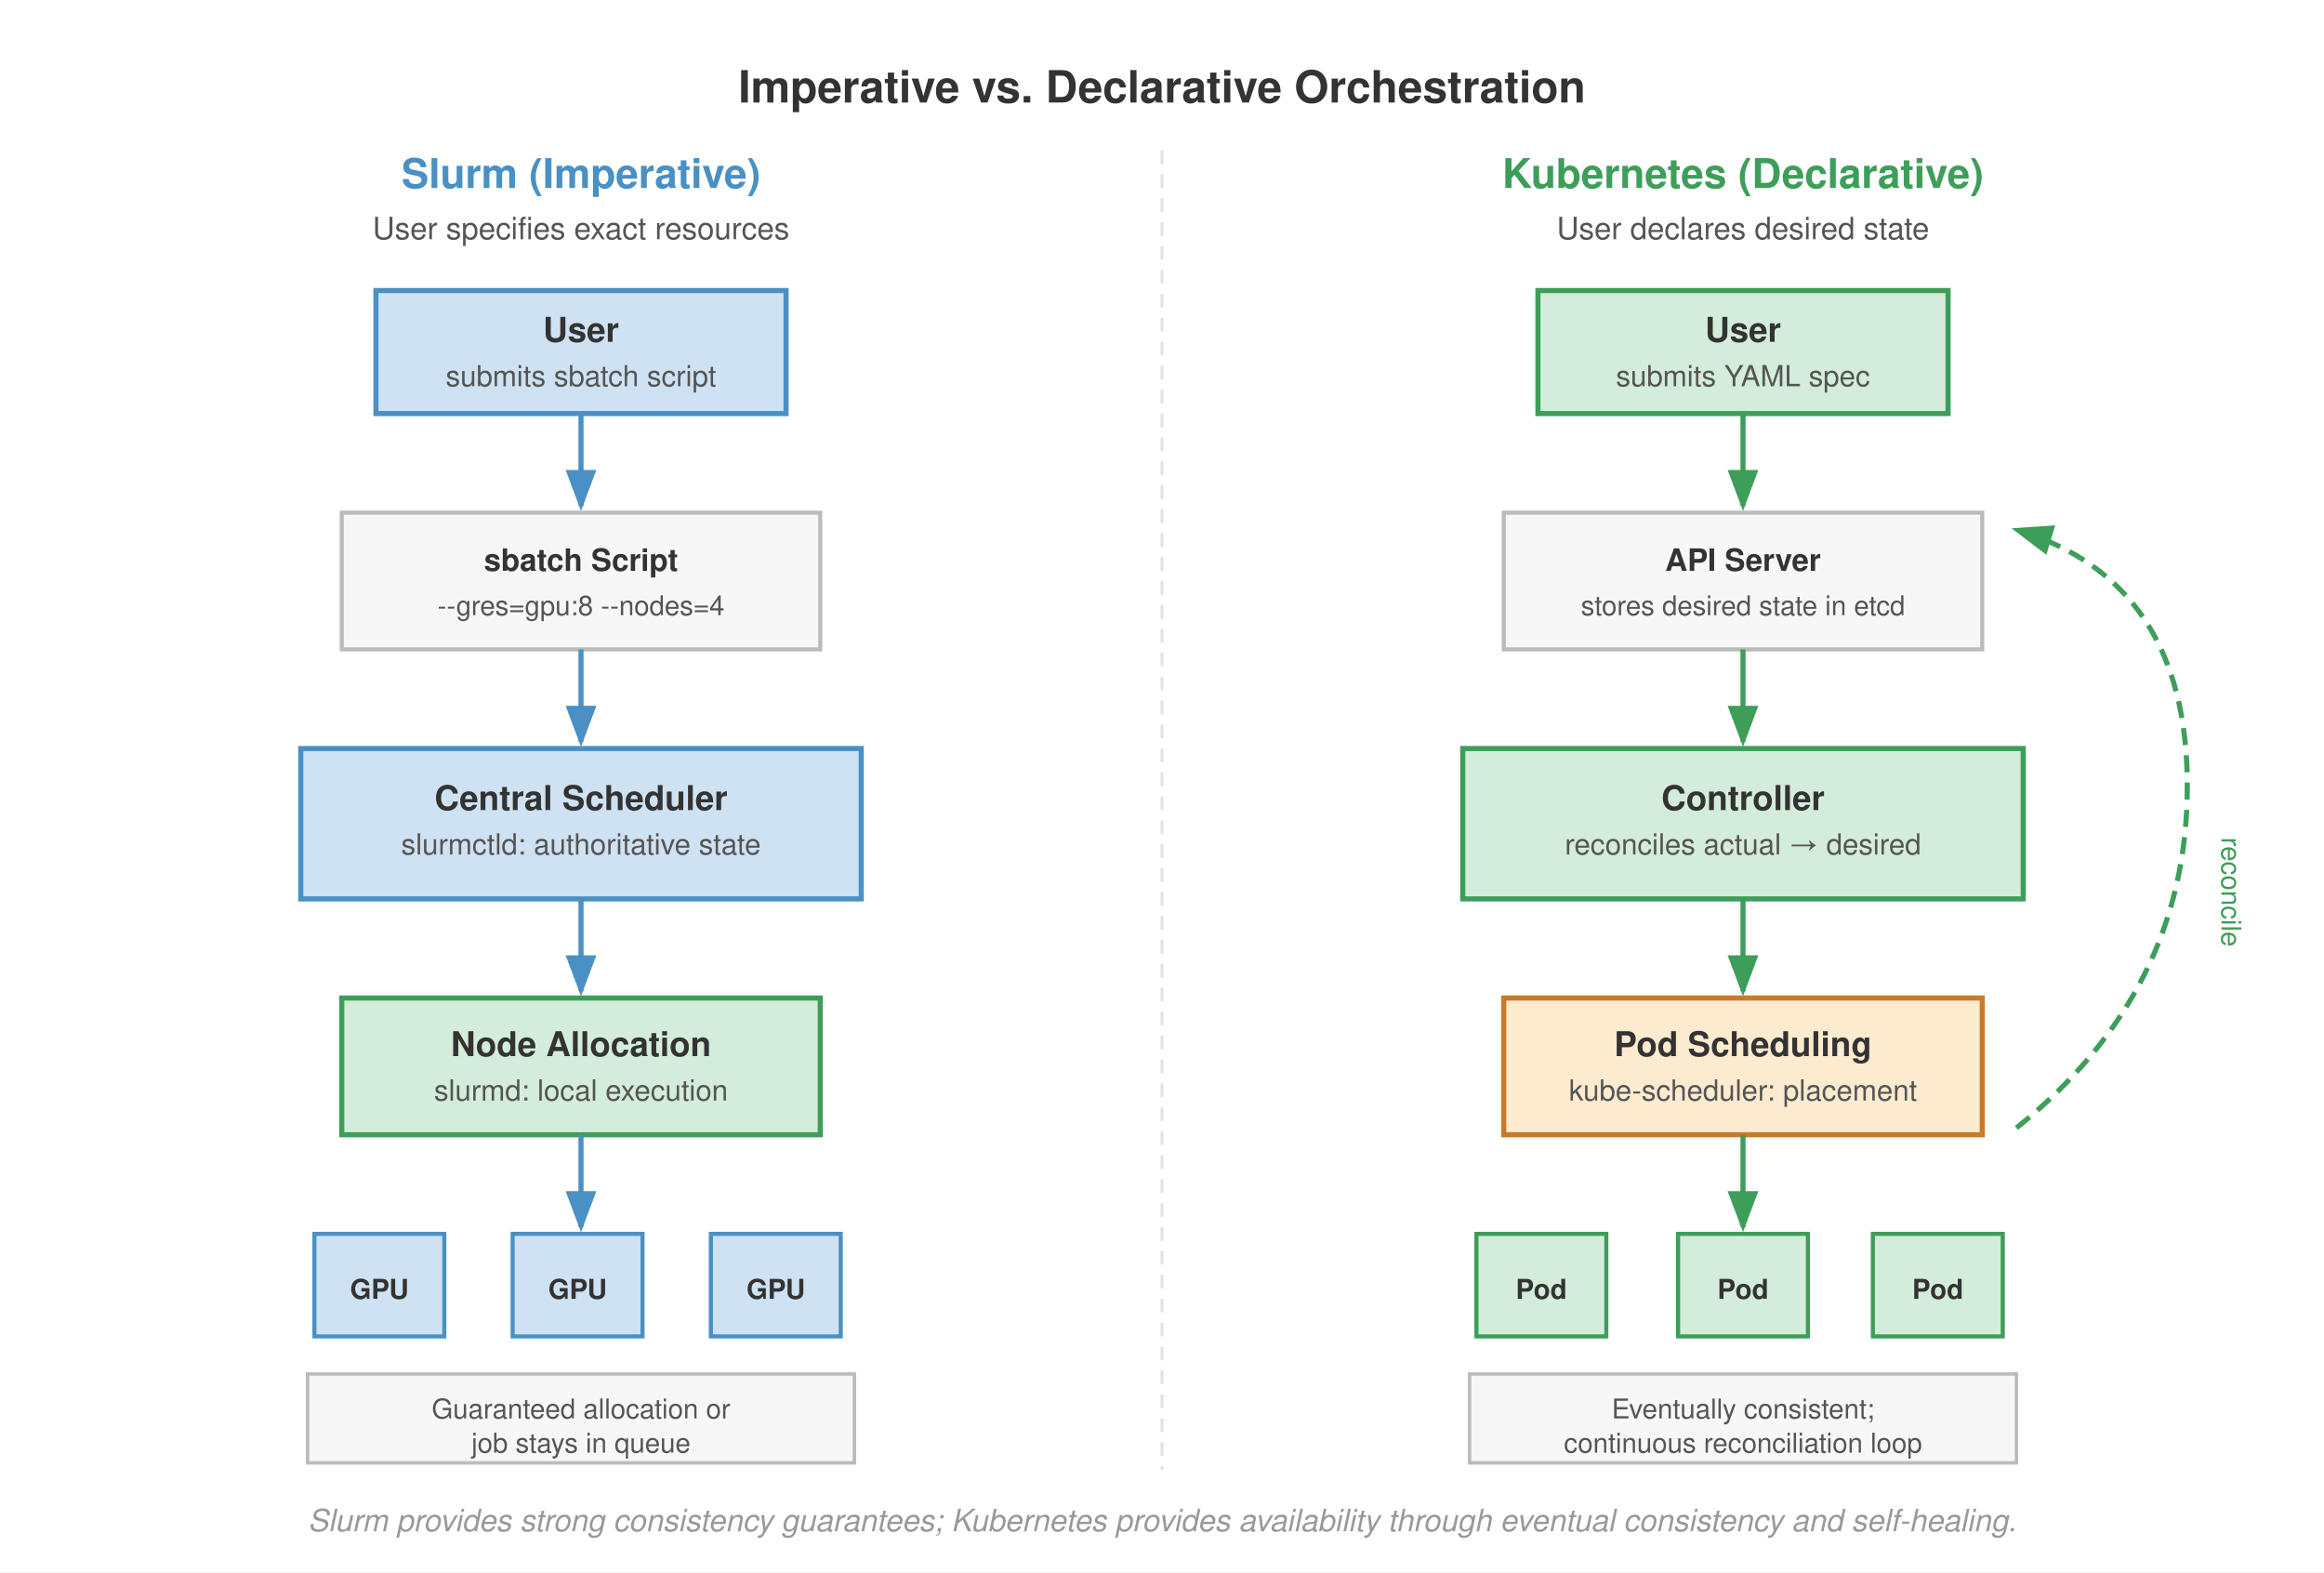
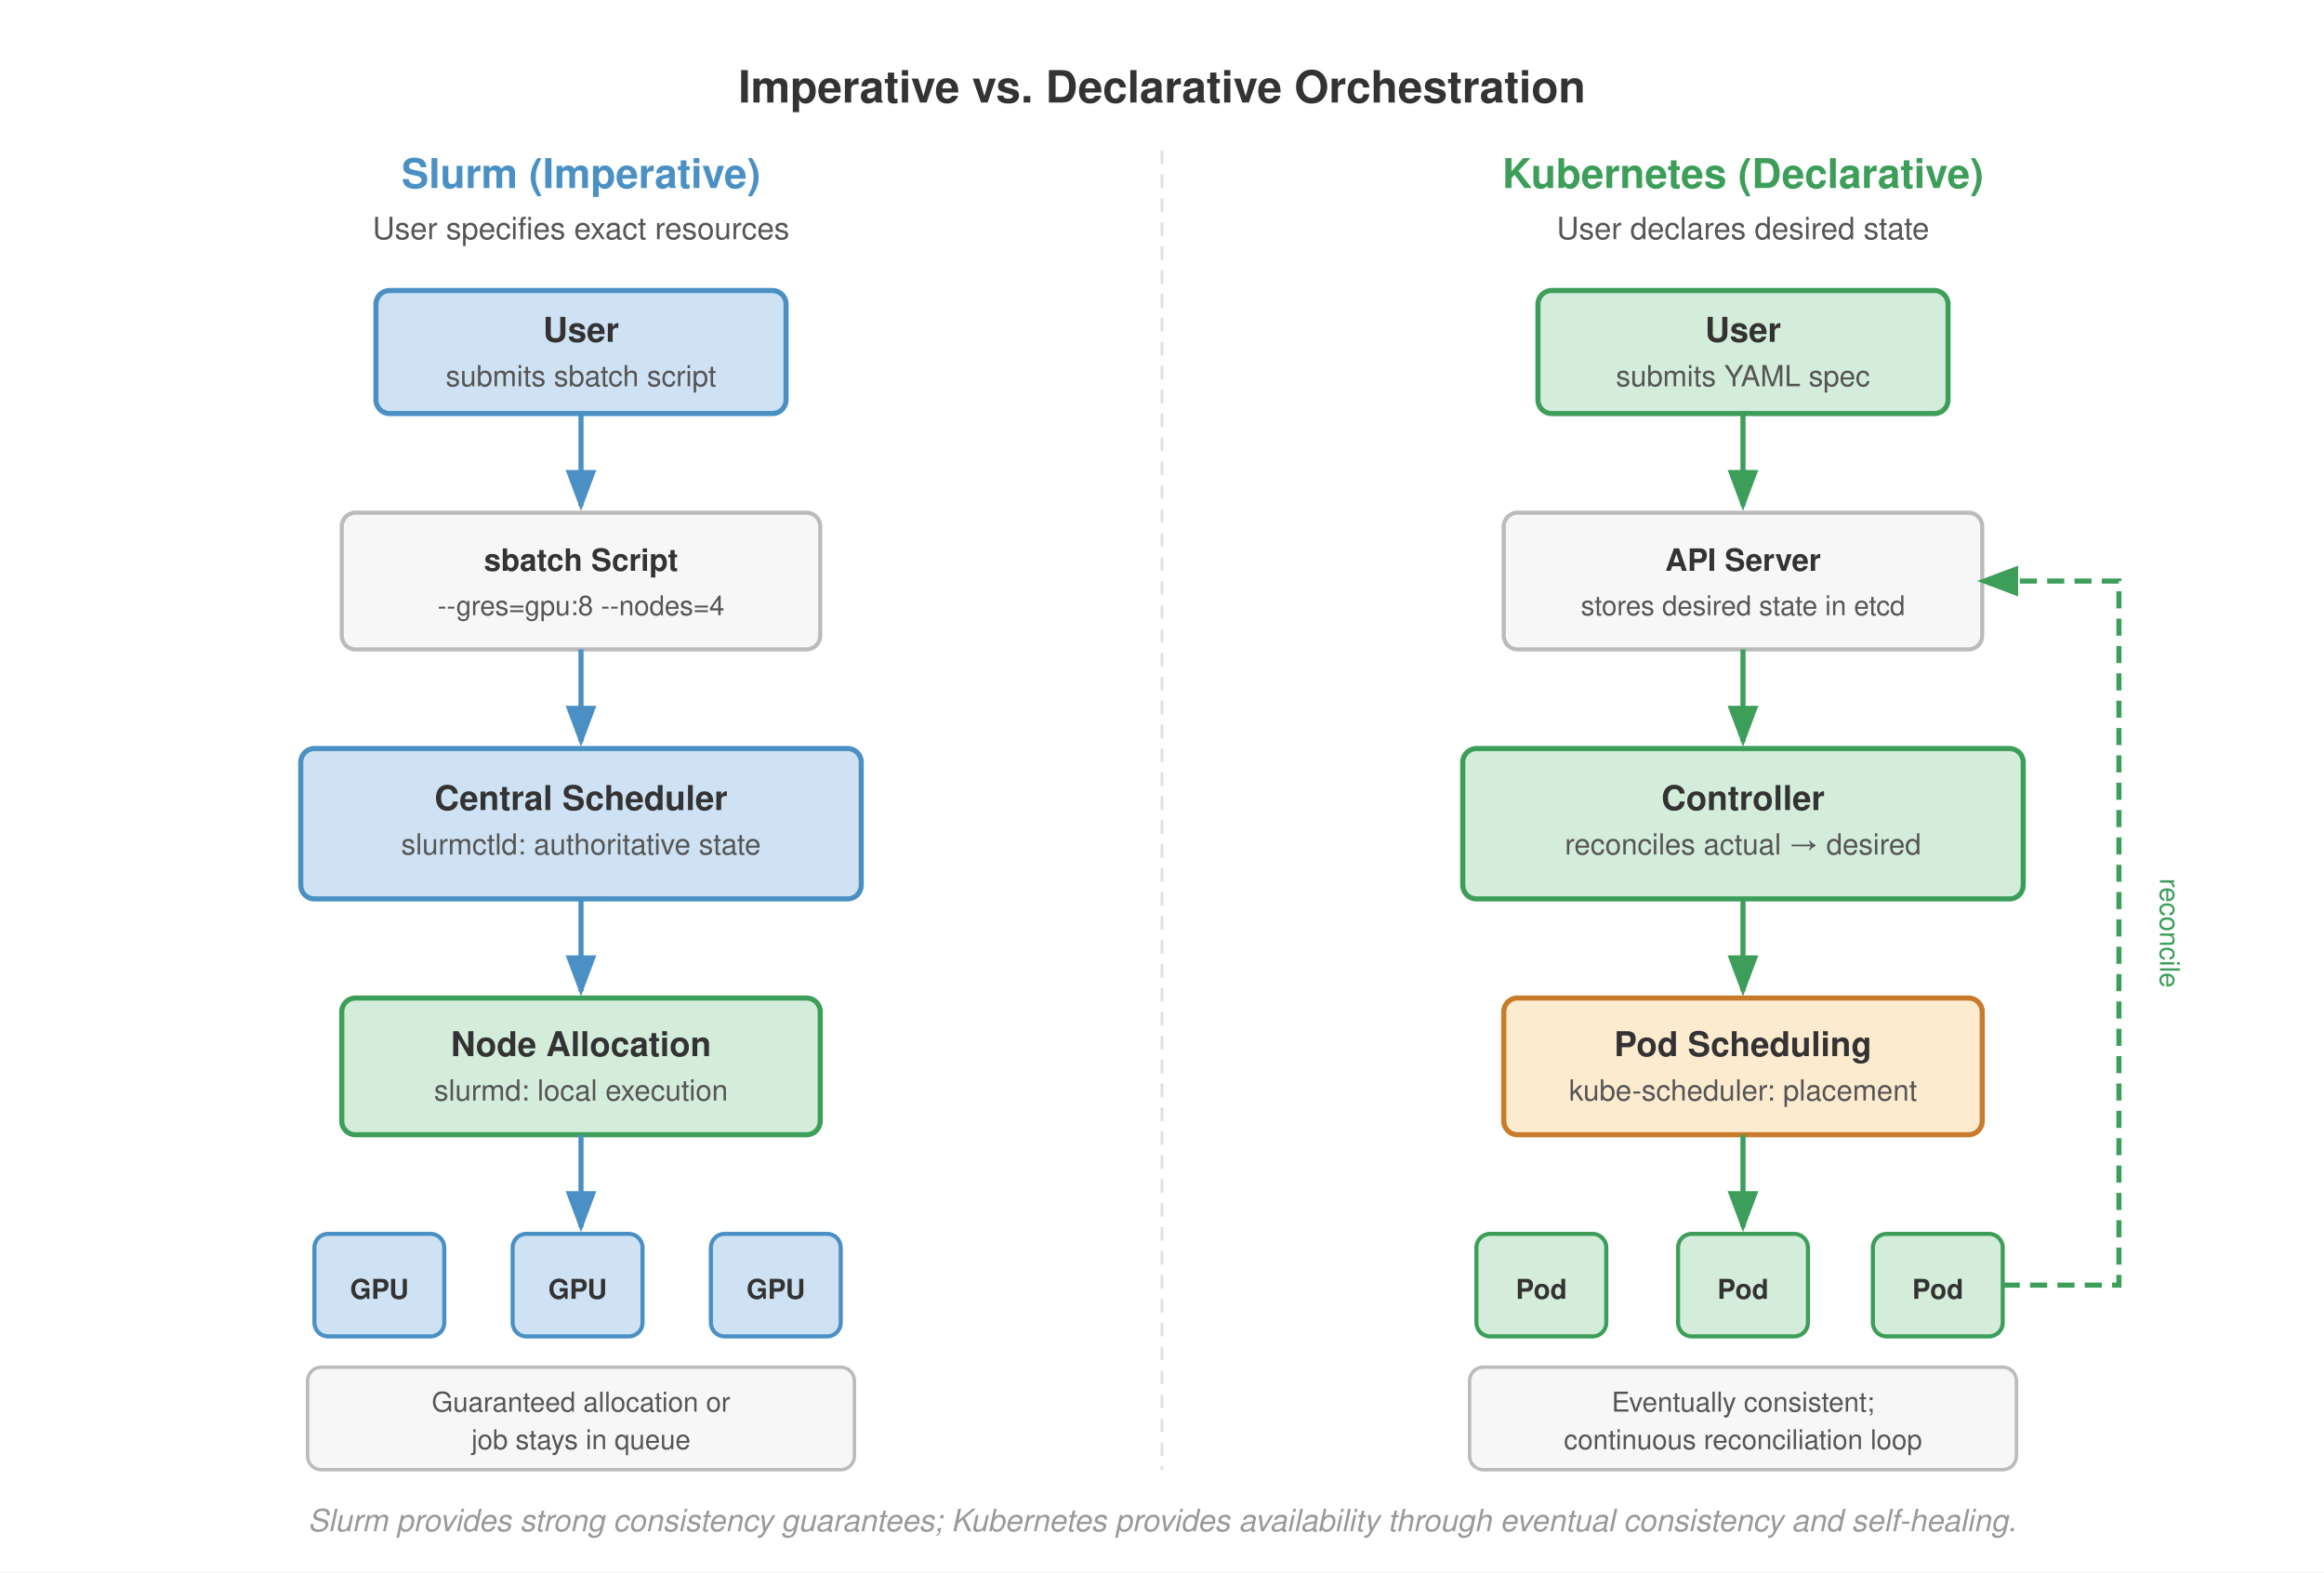
<svg xmlns="http://www.w3.org/2000/svg" viewBox="0 0 680 460" font-family="Helvetica Neue, Helvetica, Arial, sans-serif">
  <rect width="680" height="460" fill="#fff" />
  <defs>
    <marker id="arrow" markerWidth="8" markerHeight="6" refX="7" refY="3" orient="auto">
      <path d="M0,0 L8,3 L0,6 Z" fill="#555" />
    </marker>
    <marker id="arrow-blue" markerWidth="8" markerHeight="6" refX="7" refY="3" orient="auto">
      <path d="M0,0 L8,3 L0,6 Z" fill="#4a90c4" />
    </marker>
    <marker id="arrow-green" markerWidth="8" markerHeight="6" refX="7" refY="3" orient="auto">
      <path d="M0,0 L8,3 L0,6 Z" fill="#3d9e5a" />
    </marker>
  </defs>
  <text x="340" y="30" text-anchor="middle" font-size="13" font-weight="700" fill="#333">Imperative vs. Declarative Orchestration</text>
  <line x1="340" y1="44" x2="340" y2="430" stroke="#e0e0e0" stroke-dasharray="4,3" stroke-width="0.8" />
  <text x="170" y="55" text-anchor="middle" font-size="12" font-weight="700" fill="#4a90c4">Slurm (Imperative)</text>
  <text x="170" y="70" text-anchor="middle" font-size="9" font-weight="400" fill="#555">User specifies exact resources</text>
-   <rect x="110" y="85" width="120" height="36" fill="#cfe2f3" stroke="#4a90c4" stroke-width="1.5" />
+   <rect x="110" y="85" width="120" height="36" rx="4" fill="#cfe2f3" stroke="#4a90c4" stroke-width="1.5" />
  <text x="170" y="100" text-anchor="middle" font-size="10" font-weight="700" fill="#333">User</text>
  <text x="170" y="113" text-anchor="middle" font-size="8.5" font-weight="400" fill="#555">submits sbatch script</text>
  <line x1="170" y1="121" x2="170" y2="148" stroke="#4a90c4" stroke-width="1.5" marker-end="url(#arrow-blue)" />
-   <rect x="100" y="150" width="140" height="40" fill="#f7f7f7" stroke="#bbb" stroke-width="1.2" />
+   <rect x="100" y="150" width="140" height="40" rx="4" fill="#f7f7f7" stroke="#bbb" stroke-width="1.2" />
  <text x="170" y="167" text-anchor="middle" font-size="9" font-weight="700" fill="#333">sbatch Script</text>
  <text x="170" y="180" text-anchor="middle" font-size="8" font-weight="400" fill="#555">--gres=gpu:8 --nodes=4</text>
  <line x1="170" y1="190" x2="170" y2="217" stroke="#4a90c4" stroke-width="1.5" marker-end="url(#arrow-blue)" />
-   <rect x="88" y="219" width="164" height="44" fill="#cfe2f3" stroke="#4a90c4" stroke-width="1.5" />
+   <rect x="88" y="219" width="164" height="44" rx="4" fill="#cfe2f3" stroke="#4a90c4" stroke-width="1.5" />
  <text x="170" y="237" text-anchor="middle" font-size="10" font-weight="700" fill="#333">Central Scheduler</text>
  <text x="170" y="250" text-anchor="middle" font-size="8.5" font-weight="400" fill="#555">slurmctld: authoritative state</text>
  <line x1="170" y1="263" x2="170" y2="290" stroke="#4a90c4" stroke-width="1.5" marker-end="url(#arrow-blue)" />
-   <rect x="100" y="292" width="140" height="40" fill="#d4edda" stroke="#3d9e5a" stroke-width="1.5" />
+   <rect x="100" y="292" width="140" height="40" rx="4" fill="#d4edda" stroke="#3d9e5a" stroke-width="1.5" />
  <text x="170" y="309" text-anchor="middle" font-size="10" font-weight="700" fill="#333">Node Allocation</text>
  <text x="170" y="322" text-anchor="middle" font-size="8.5" font-weight="400" fill="#555">slurmd: local execution</text>
  <line x1="170" y1="332" x2="170" y2="359" stroke="#4a90c4" stroke-width="1.5" marker-end="url(#arrow-blue)" />
-   <rect x="92" y="361" width="38" height="30" fill="#cfe2f3" stroke="#4a90c4" stroke-width="1.2" />
+   <rect x="92" y="361" width="38" height="30" rx="4" fill="#cfe2f3" stroke="#4a90c4" stroke-width="1.2" />
  <text x="111" y="380" text-anchor="middle" font-size="8" font-weight="700" fill="#333">GPU</text>
-   <rect x="150" y="361" width="38" height="30" fill="#cfe2f3" stroke="#4a90c4" stroke-width="1.2" />
+   <rect x="150" y="361" width="38" height="30" rx="4" fill="#cfe2f3" stroke="#4a90c4" stroke-width="1.2" />
  <text x="169" y="380" text-anchor="middle" font-size="8" font-weight="700" fill="#333">GPU</text>
-   <rect x="208" y="361" width="38" height="30" fill="#cfe2f3" stroke="#4a90c4" stroke-width="1.2" />
+   <rect x="208" y="361" width="38" height="30" rx="4" fill="#cfe2f3" stroke="#4a90c4" stroke-width="1.2" />
  <text x="227" y="380" text-anchor="middle" font-size="8" font-weight="700" fill="#333">GPU</text>
-   <rect x="90" y="402" width="160" height="26" fill="#f7f7f7" stroke="#bbb" stroke-width="1" />
-   <text x="170" y="415" text-anchor="middle" font-size="8" font-weight="400" fill="#555">Guaranteed allocation or</text>
-   <text x="170" y="425" text-anchor="middle" font-size="8" font-weight="400" fill="#555">job stays in queue</text>
+   <rect x="90" y="400" width="160" height="30" rx="4" fill="#f7f7f7" stroke="#bbb" stroke-width="1" />
+   <text x="170" y="413" text-anchor="middle" font-size="8" font-weight="400" fill="#555">Guaranteed allocation or</text>
+   <text x="170" y="424" text-anchor="middle" font-size="8" font-weight="400" fill="#555">job stays in queue</text>
  <text x="510" y="55" text-anchor="middle" font-size="12" font-weight="700" fill="#3d9e5a">Kubernetes (Declarative)</text>
  <text x="510" y="70" text-anchor="middle" font-size="9" font-weight="400" fill="#555">User declares desired state</text>
-   <rect x="450" y="85" width="120" height="36" fill="#d4edda" stroke="#3d9e5a" stroke-width="1.5" />
+   <rect x="450" y="85" width="120" height="36" rx="4" fill="#d4edda" stroke="#3d9e5a" stroke-width="1.5" />
  <text x="510" y="100" text-anchor="middle" font-size="10" font-weight="700" fill="#333">User</text>
  <text x="510" y="113" text-anchor="middle" font-size="8.5" font-weight="400" fill="#555">submits YAML spec</text>
  <line x1="510" y1="121" x2="510" y2="148" stroke="#3d9e5a" stroke-width="1.5" marker-end="url(#arrow-green)" />
-   <rect x="440" y="150" width="140" height="40" fill="#f7f7f7" stroke="#bbb" stroke-width="1.2" />
+   <rect x="440" y="150" width="140" height="40" rx="4" fill="#f7f7f7" stroke="#bbb" stroke-width="1.2" />
  <text x="510" y="167" text-anchor="middle" font-size="9" font-weight="700" fill="#333">API Server</text>
  <text x="510" y="180" text-anchor="middle" font-size="8" font-weight="400" fill="#555">stores desired state in etcd</text>
  <line x1="510" y1="190" x2="510" y2="217" stroke="#3d9e5a" stroke-width="1.5" marker-end="url(#arrow-green)" />
-   <rect x="428" y="219" width="164" height="44" fill="#d4edda" stroke="#3d9e5a" stroke-width="1.5" />
+   <rect x="428" y="219" width="164" height="44" rx="4" fill="#d4edda" stroke="#3d9e5a" stroke-width="1.5" />
  <text x="510" y="237" text-anchor="middle" font-size="10" font-weight="700" fill="#333">Controller</text>
  <text x="510" y="250" text-anchor="middle" font-size="8.5" font-weight="400" fill="#555">reconciles actual → desired</text>
  <line x1="510" y1="263" x2="510" y2="290" stroke="#3d9e5a" stroke-width="1.5" marker-end="url(#arrow-green)" />
-   <rect x="440" y="292" width="140" height="40" fill="#fdebd0" stroke="#c87b2a" stroke-width="1.5" />
+   <rect x="440" y="292" width="140" height="40" rx="4" fill="#fdebd0" stroke="#c87b2a" stroke-width="1.5" />
  <text x="510" y="309" text-anchor="middle" font-size="10" font-weight="700" fill="#333">Pod Scheduling</text>
  <text x="510" y="322" text-anchor="middle" font-size="8.5" font-weight="400" fill="#555">kube-scheduler: placement</text>
-   <path d="M590,330 Q640,290 640,230 Q640,170 590,155" fill="none" stroke="#3d9e5a" stroke-width="1.5" stroke-dasharray="5,3" marker-end="url(#arrow-green)" />
-   <text x="650" y="245" text-anchor="start" font-size="8" font-weight="400" fill="#3d9e5a" transform="rotate(90,650,245)">reconcile</text>
+   <path d="M586,376 L620,376 L620,170 L580,170" fill="none" stroke="#3d9e5a" stroke-width="1.5" stroke-dasharray="5,3" marker-end="url(#arrow-green)" />
+   <text x="632" y="273" text-anchor="middle" font-size="8" font-weight="400" fill="#3d9e5a" transform="rotate(90,632,273)">reconcile</text>
  <line x1="510" y1="332" x2="510" y2="359" stroke="#3d9e5a" stroke-width="1.5" marker-end="url(#arrow-green)" />
-   <rect x="432" y="361" width="38" height="30" fill="#d4edda" stroke="#3d9e5a" stroke-width="1.2" />
+   <rect x="432" y="361" width="38" height="30" rx="4" fill="#d4edda" stroke="#3d9e5a" stroke-width="1.2" />
  <text x="451" y="380" text-anchor="middle" font-size="8" font-weight="700" fill="#333">Pod</text>
-   <rect x="491" y="361" width="38" height="30" fill="#d4edda" stroke="#3d9e5a" stroke-width="1.2" />
+   <rect x="491" y="361" width="38" height="30" rx="4" fill="#d4edda" stroke="#3d9e5a" stroke-width="1.2" />
  <text x="510" y="380" text-anchor="middle" font-size="8" font-weight="700" fill="#333">Pod</text>
-   <rect x="548" y="361" width="38" height="30" fill="#d4edda" stroke="#3d9e5a" stroke-width="1.2" />
+   <rect x="548" y="361" width="38" height="30" rx="4" fill="#d4edda" stroke="#3d9e5a" stroke-width="1.2" />
  <text x="567" y="380" text-anchor="middle" font-size="8" font-weight="700" fill="#333">Pod</text>
-   <rect x="430" y="402" width="160" height="26" fill="#f7f7f7" stroke="#bbb" stroke-width="1" />
-   <text x="510" y="415" text-anchor="middle" font-size="8" font-weight="400" fill="#555">Eventually consistent;</text>
-   <text x="510" y="425" text-anchor="middle" font-size="8" font-weight="400" fill="#555">continuous reconciliation loop</text>
+   <rect x="430" y="400" width="160" height="30" rx="4" fill="#f7f7f7" stroke="#bbb" stroke-width="1" />
+   <text x="510" y="413" text-anchor="middle" font-size="8" font-weight="400" fill="#555">Eventually consistent;</text>
+   <text x="510" y="424" text-anchor="middle" font-size="8" font-weight="400" fill="#555">continuous reconciliation loop</text>
  <text x="340" y="448" text-anchor="middle" font-size="9" font-weight="400" fill="#999" font-style="italic">Slurm provides strong consistency guarantees; Kubernetes provides availability through eventual consistency and self-healing.</text>
</svg>
